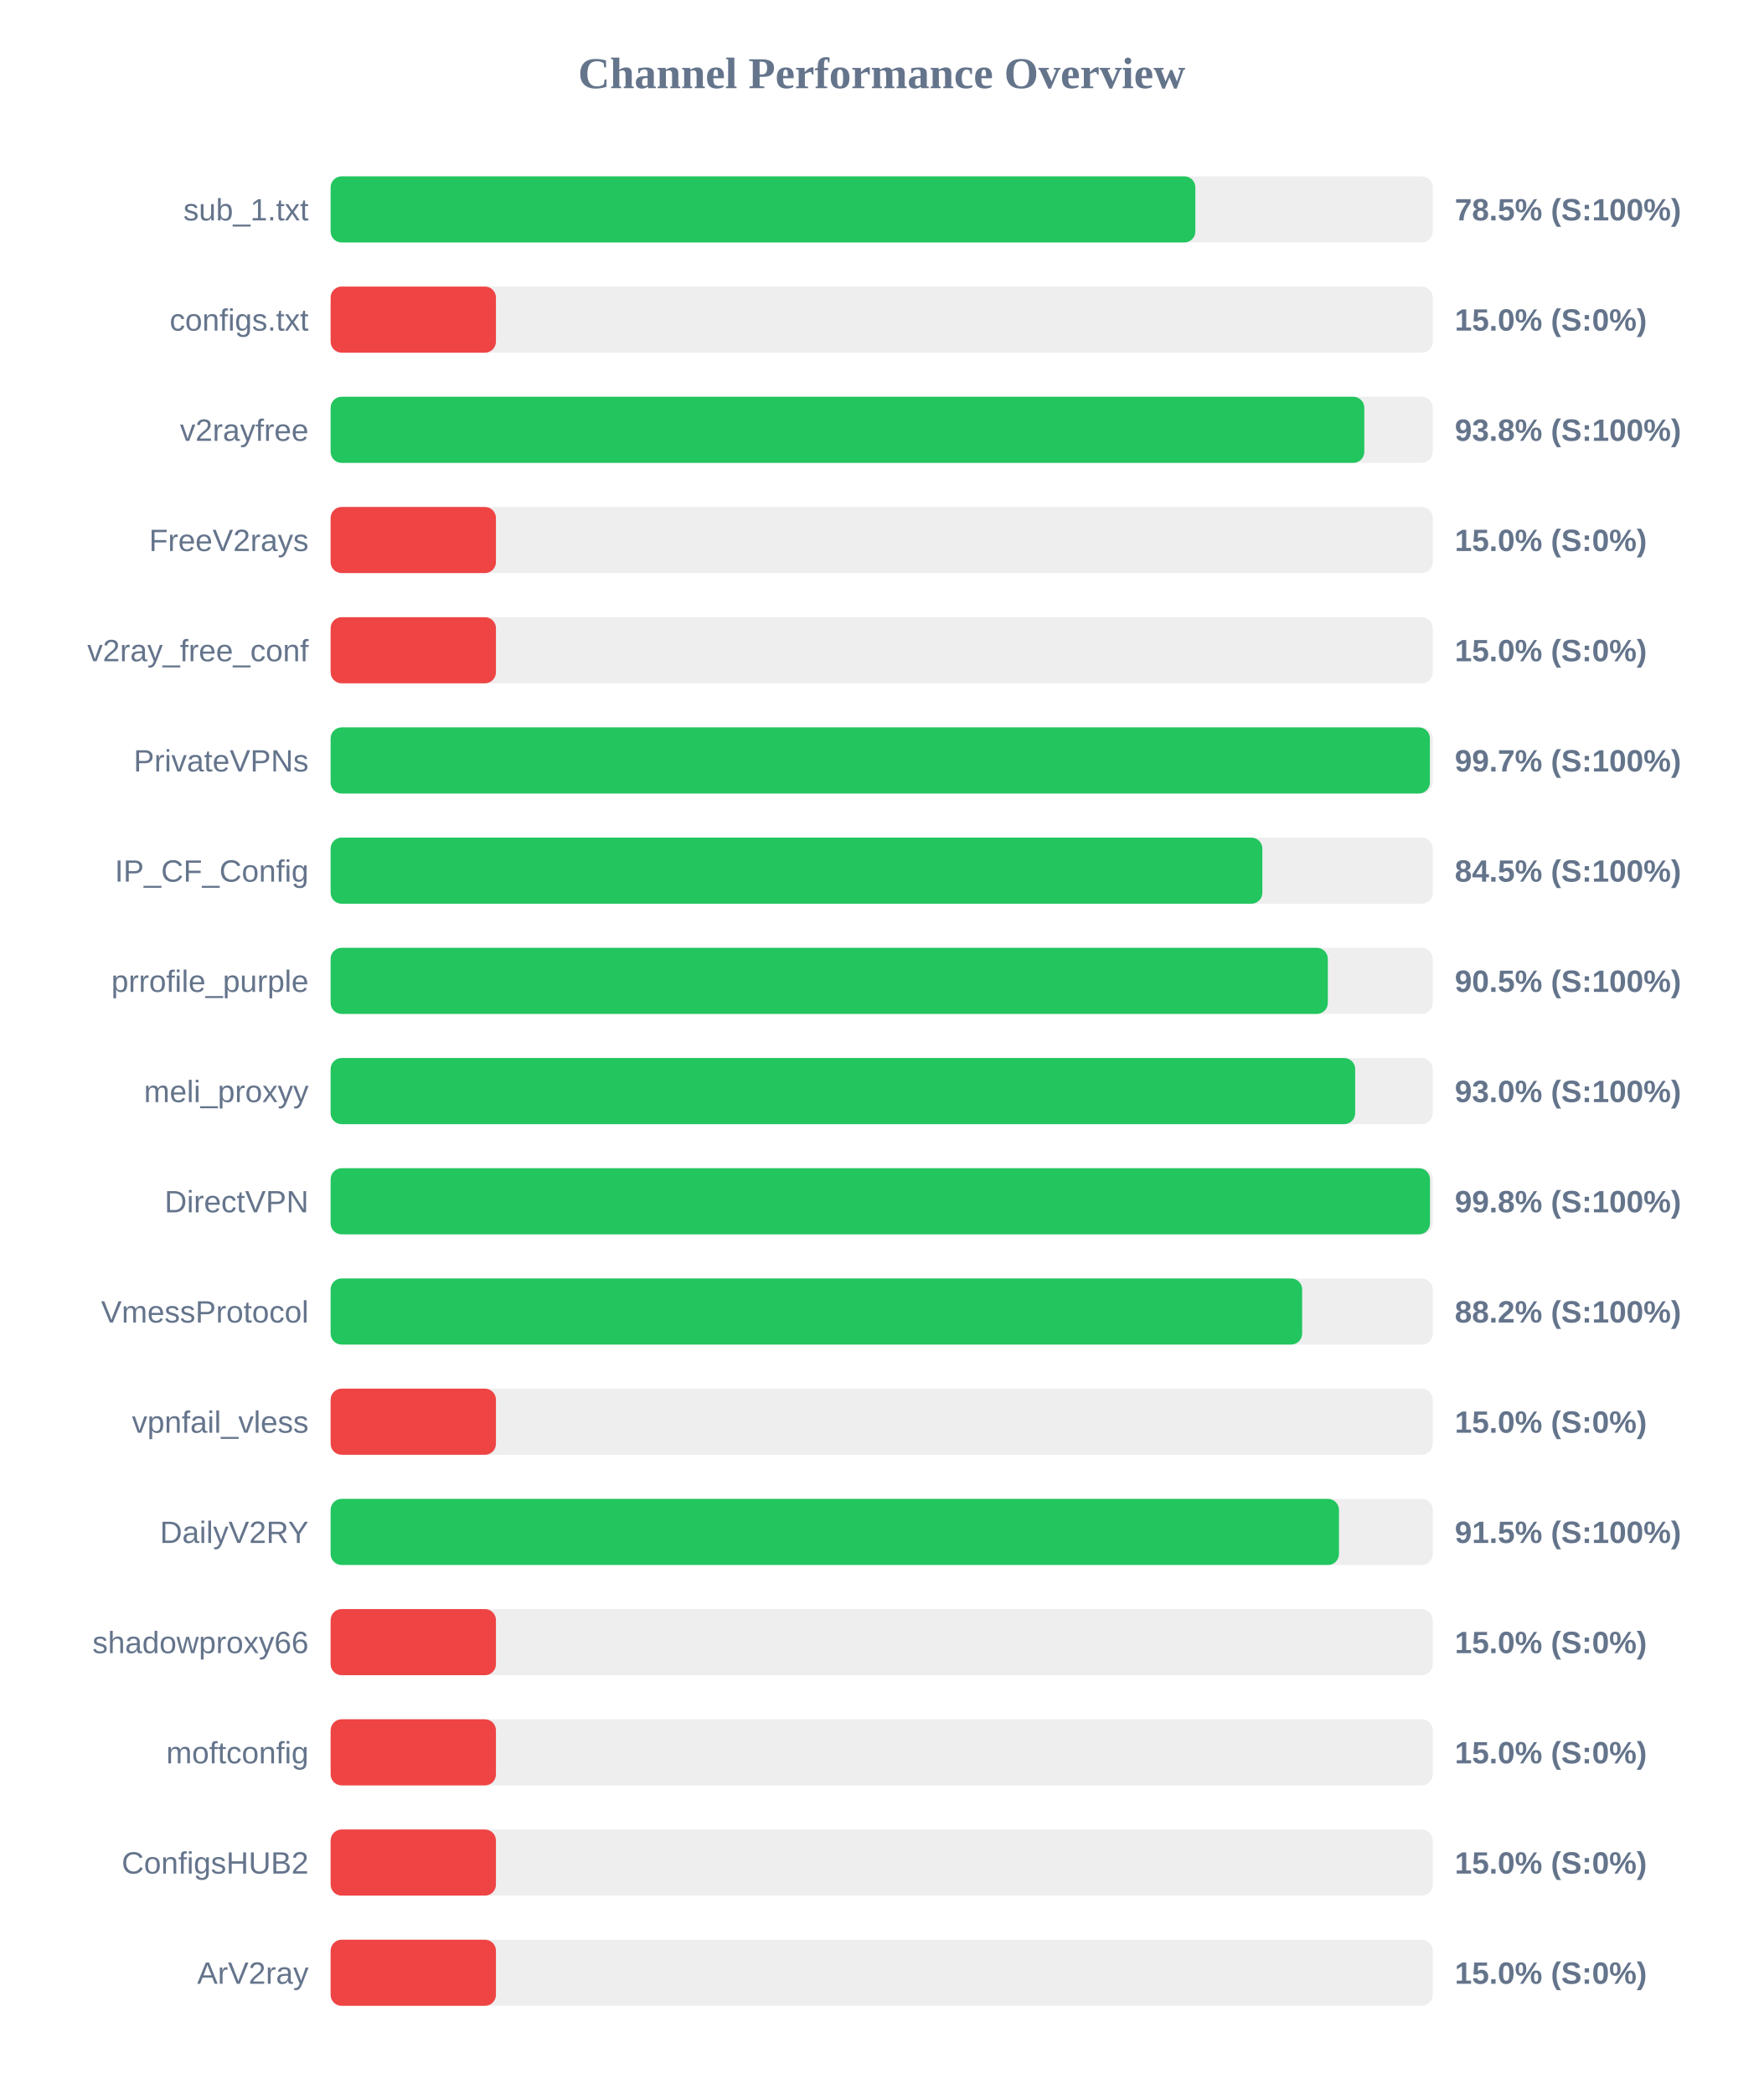
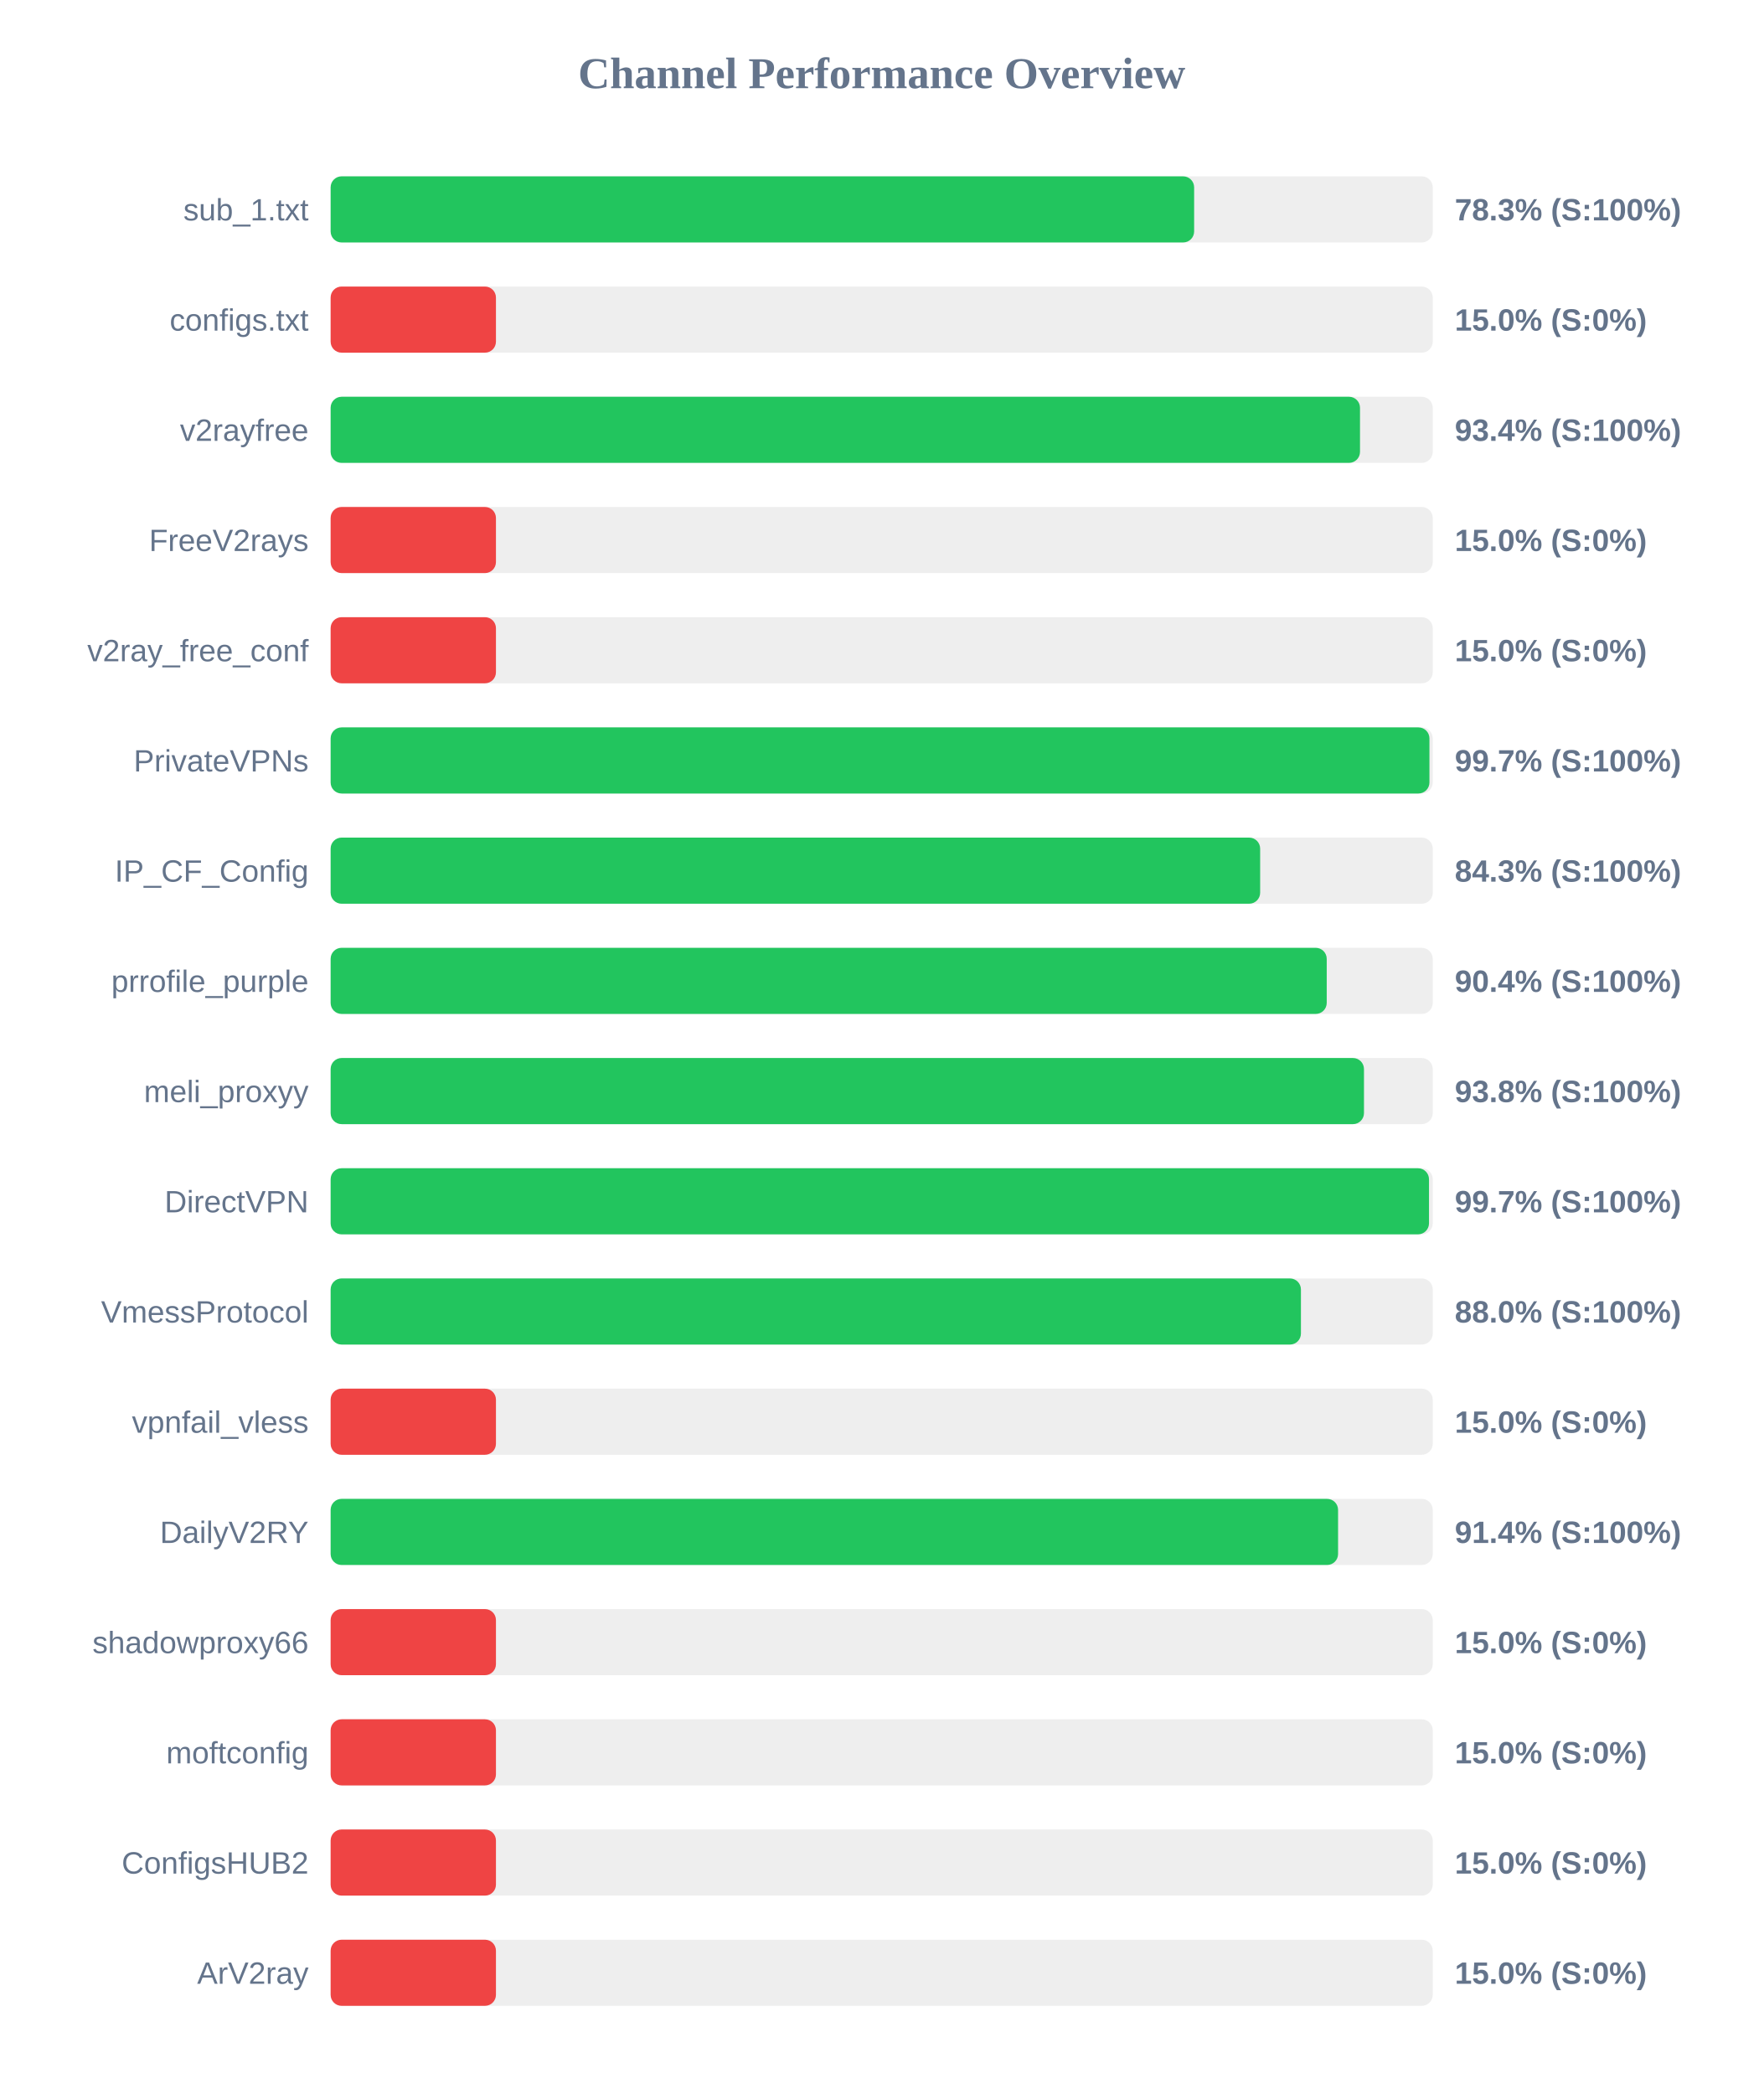
<svg xmlns="http://www.w3.org/2000/svg" width="800" height="950" version="1.1">
  <style>
        .row { font: 14px Arial; fill: #64748b; }
        .score { font: bold 14px Arial; fill: #64748b; }
    </style>
  <text x="400" y="40" text-anchor="middle" font-size="20px" font-weight="bold" fill="#64748b">Channel Performance Overview</text>
  <rect x="150" y="80" width="500" height="30" fill="#eee" rx="5" />
-   <rect x="150" y="80" width="392.3" height="30" fill="#22c55e" rx="5" />
+   <rect x="150" y="80" width="391.75" height="30" fill="#22c55e" rx="5" />
  <text x="140" y="100" text-anchor="end" class="row">sub_1.txt</text>
-   <text x="660" y="100" text-anchor="start" class="score">78.5% (S:100%)</text>
+   <text x="660" y="100" text-anchor="start" class="score">78.3% (S:100%)</text>
  <rect x="150" y="130" width="500" height="30" fill="#eee" rx="5" />
  <rect x="150" y="130" width="75.0" height="30" fill="#ef4444" rx="5" />
  <text x="140" y="150" text-anchor="end" class="row">configs.txt</text>
  <text x="660" y="150" text-anchor="start" class="score">15.0% (S:0%)</text>
  <rect x="150" y="180" width="500" height="30" fill="#eee" rx="5" />
-   <rect x="150" y="180" width="468.95" height="30" fill="#22c55e" rx="5" />
+   <rect x="150" y="180" width="467.0" height="30" fill="#22c55e" rx="5" />
  <text x="140" y="200" text-anchor="end" class="row">v2rayfree</text>
-   <text x="660" y="200" text-anchor="start" class="score">93.8% (S:100%)</text>
+   <text x="660" y="200" text-anchor="start" class="score">93.4% (S:100%)</text>
  <rect x="150" y="230" width="500" height="30" fill="#eee" rx="5" />
  <rect x="150" y="230" width="75.0" height="30" fill="#ef4444" rx="5" />
  <text x="140" y="250" text-anchor="end" class="row">FreeV2rays</text>
  <text x="660" y="250" text-anchor="start" class="score">15.0% (S:0%)</text>
  <rect x="150" y="280" width="500" height="30" fill="#eee" rx="5" />
  <rect x="150" y="280" width="75.0" height="30" fill="#ef4444" rx="5" />
  <text x="140" y="300" text-anchor="end" class="row">v2ray_free_conf</text>
  <text x="660" y="300" text-anchor="start" class="score">15.0% (S:0%)</text>
  <rect x="150" y="330" width="500" height="30" fill="#eee" rx="5" />
-   <rect x="150" y="330" width="498.7" height="30" fill="#22c55e" rx="5" />
+   <rect x="150" y="330" width="498.5" height="30" fill="#22c55e" rx="5" />
  <text x="140" y="350" text-anchor="end" class="row">PrivateVPNs</text>
  <text x="660" y="350" text-anchor="start" class="score">99.7% (S:100%)</text>
  <rect x="150" y="380" width="500" height="30" fill="#eee" rx="5" />
-   <rect x="150" y="380" width="422.7" height="30" fill="#22c55e" rx="5" />
+   <rect x="150" y="380" width="421.7" height="30" fill="#22c55e" rx="5" />
  <text x="140" y="400" text-anchor="end" class="row">IP_CF_Config</text>
-   <text x="660" y="400" text-anchor="start" class="score">84.5% (S:100%)</text>
+   <text x="660" y="400" text-anchor="start" class="score">84.3% (S:100%)</text>
  <rect x="150" y="430" width="500" height="30" fill="#eee" rx="5" />
-   <rect x="150" y="430" width="452.4" height="30" fill="#22c55e" rx="5" />
+   <rect x="150" y="430" width="451.9" height="30" fill="#22c55e" rx="5" />
  <text x="140" y="450" text-anchor="end" class="row">prrofile_purple</text>
-   <text x="660" y="450" text-anchor="start" class="score">90.5% (S:100%)</text>
+   <text x="660" y="450" text-anchor="start" class="score">90.4% (S:100%)</text>
  <rect x="150" y="480" width="500" height="30" fill="#eee" rx="5" />
-   <rect x="150" y="480" width="464.8" height="30" fill="#22c55e" rx="5" />
+   <rect x="150" y="480" width="468.8" height="30" fill="#22c55e" rx="5" />
  <text x="140" y="500" text-anchor="end" class="row">meli_proxyy</text>
-   <text x="660" y="500" text-anchor="start" class="score">93.0% (S:100%)</text>
+   <text x="660" y="500" text-anchor="start" class="score">93.8% (S:100%)</text>
  <rect x="150" y="530" width="500" height="30" fill="#eee" rx="5" />
-   <rect x="150" y="530" width="498.75" height="30" fill="#22c55e" rx="5" />
+   <rect x="150" y="530" width="498.3" height="30" fill="#22c55e" rx="5" />
  <text x="140" y="550" text-anchor="end" class="row">DirectVPN</text>
-   <text x="660" y="550" text-anchor="start" class="score">99.8% (S:100%)</text>
+   <text x="660" y="550" text-anchor="start" class="score">99.7% (S:100%)</text>
  <rect x="150" y="580" width="500" height="30" fill="#eee" rx="5" />
-   <rect x="150" y="580" width="440.75" height="30" fill="#22c55e" rx="5" />
+   <rect x="150" y="580" width="440.2" height="30" fill="#22c55e" rx="5" />
  <text x="140" y="600" text-anchor="end" class="row">VmessProtocol</text>
-   <text x="660" y="600" text-anchor="start" class="score">88.2% (S:100%)</text>
+   <text x="660" y="600" text-anchor="start" class="score">88.0% (S:100%)</text>
  <rect x="150" y="630" width="500" height="30" fill="#eee" rx="5" />
  <rect x="150" y="630" width="75.0" height="30" fill="#ef4444" rx="5" />
  <text x="140" y="650" text-anchor="end" class="row">vpnfail_vless</text>
  <text x="660" y="650" text-anchor="start" class="score">15.0% (S:0%)</text>
  <rect x="150" y="680" width="500" height="30" fill="#eee" rx="5" />
-   <rect x="150" y="680" width="457.45" height="30" fill="#22c55e" rx="5" />
+   <rect x="150" y="680" width="457.05" height="30" fill="#22c55e" rx="5" />
  <text x="140" y="700" text-anchor="end" class="row">DailyV2RY</text>
-   <text x="660" y="700" text-anchor="start" class="score">91.5% (S:100%)</text>
+   <text x="660" y="700" text-anchor="start" class="score">91.4% (S:100%)</text>
  <rect x="150" y="730" width="500" height="30" fill="#eee" rx="5" />
  <rect x="150" y="730" width="75.0" height="30" fill="#ef4444" rx="5" />
  <text x="140" y="750" text-anchor="end" class="row">shadowproxy66</text>
  <text x="660" y="750" text-anchor="start" class="score">15.0% (S:0%)</text>
  <rect x="150" y="780" width="500" height="30" fill="#eee" rx="5" />
  <rect x="150" y="780" width="75.0" height="30" fill="#ef4444" rx="5" />
  <text x="140" y="800" text-anchor="end" class="row">moftconfig</text>
  <text x="660" y="800" text-anchor="start" class="score">15.0% (S:0%)</text>
  <rect x="150" y="830" width="500" height="30" fill="#eee" rx="5" />
  <rect x="150" y="830" width="75.0" height="30" fill="#ef4444" rx="5" />
  <text x="140" y="850" text-anchor="end" class="row">ConfigsHUB2</text>
  <text x="660" y="850" text-anchor="start" class="score">15.0% (S:0%)</text>
  <rect x="150" y="880" width="500" height="30" fill="#eee" rx="5" />
  <rect x="150" y="880" width="75.0" height="30" fill="#ef4444" rx="5" />
  <text x="140" y="900" text-anchor="end" class="row">ArV2ray</text>
  <text x="660" y="900" text-anchor="start" class="score">15.0% (S:0%)</text>
</svg>
